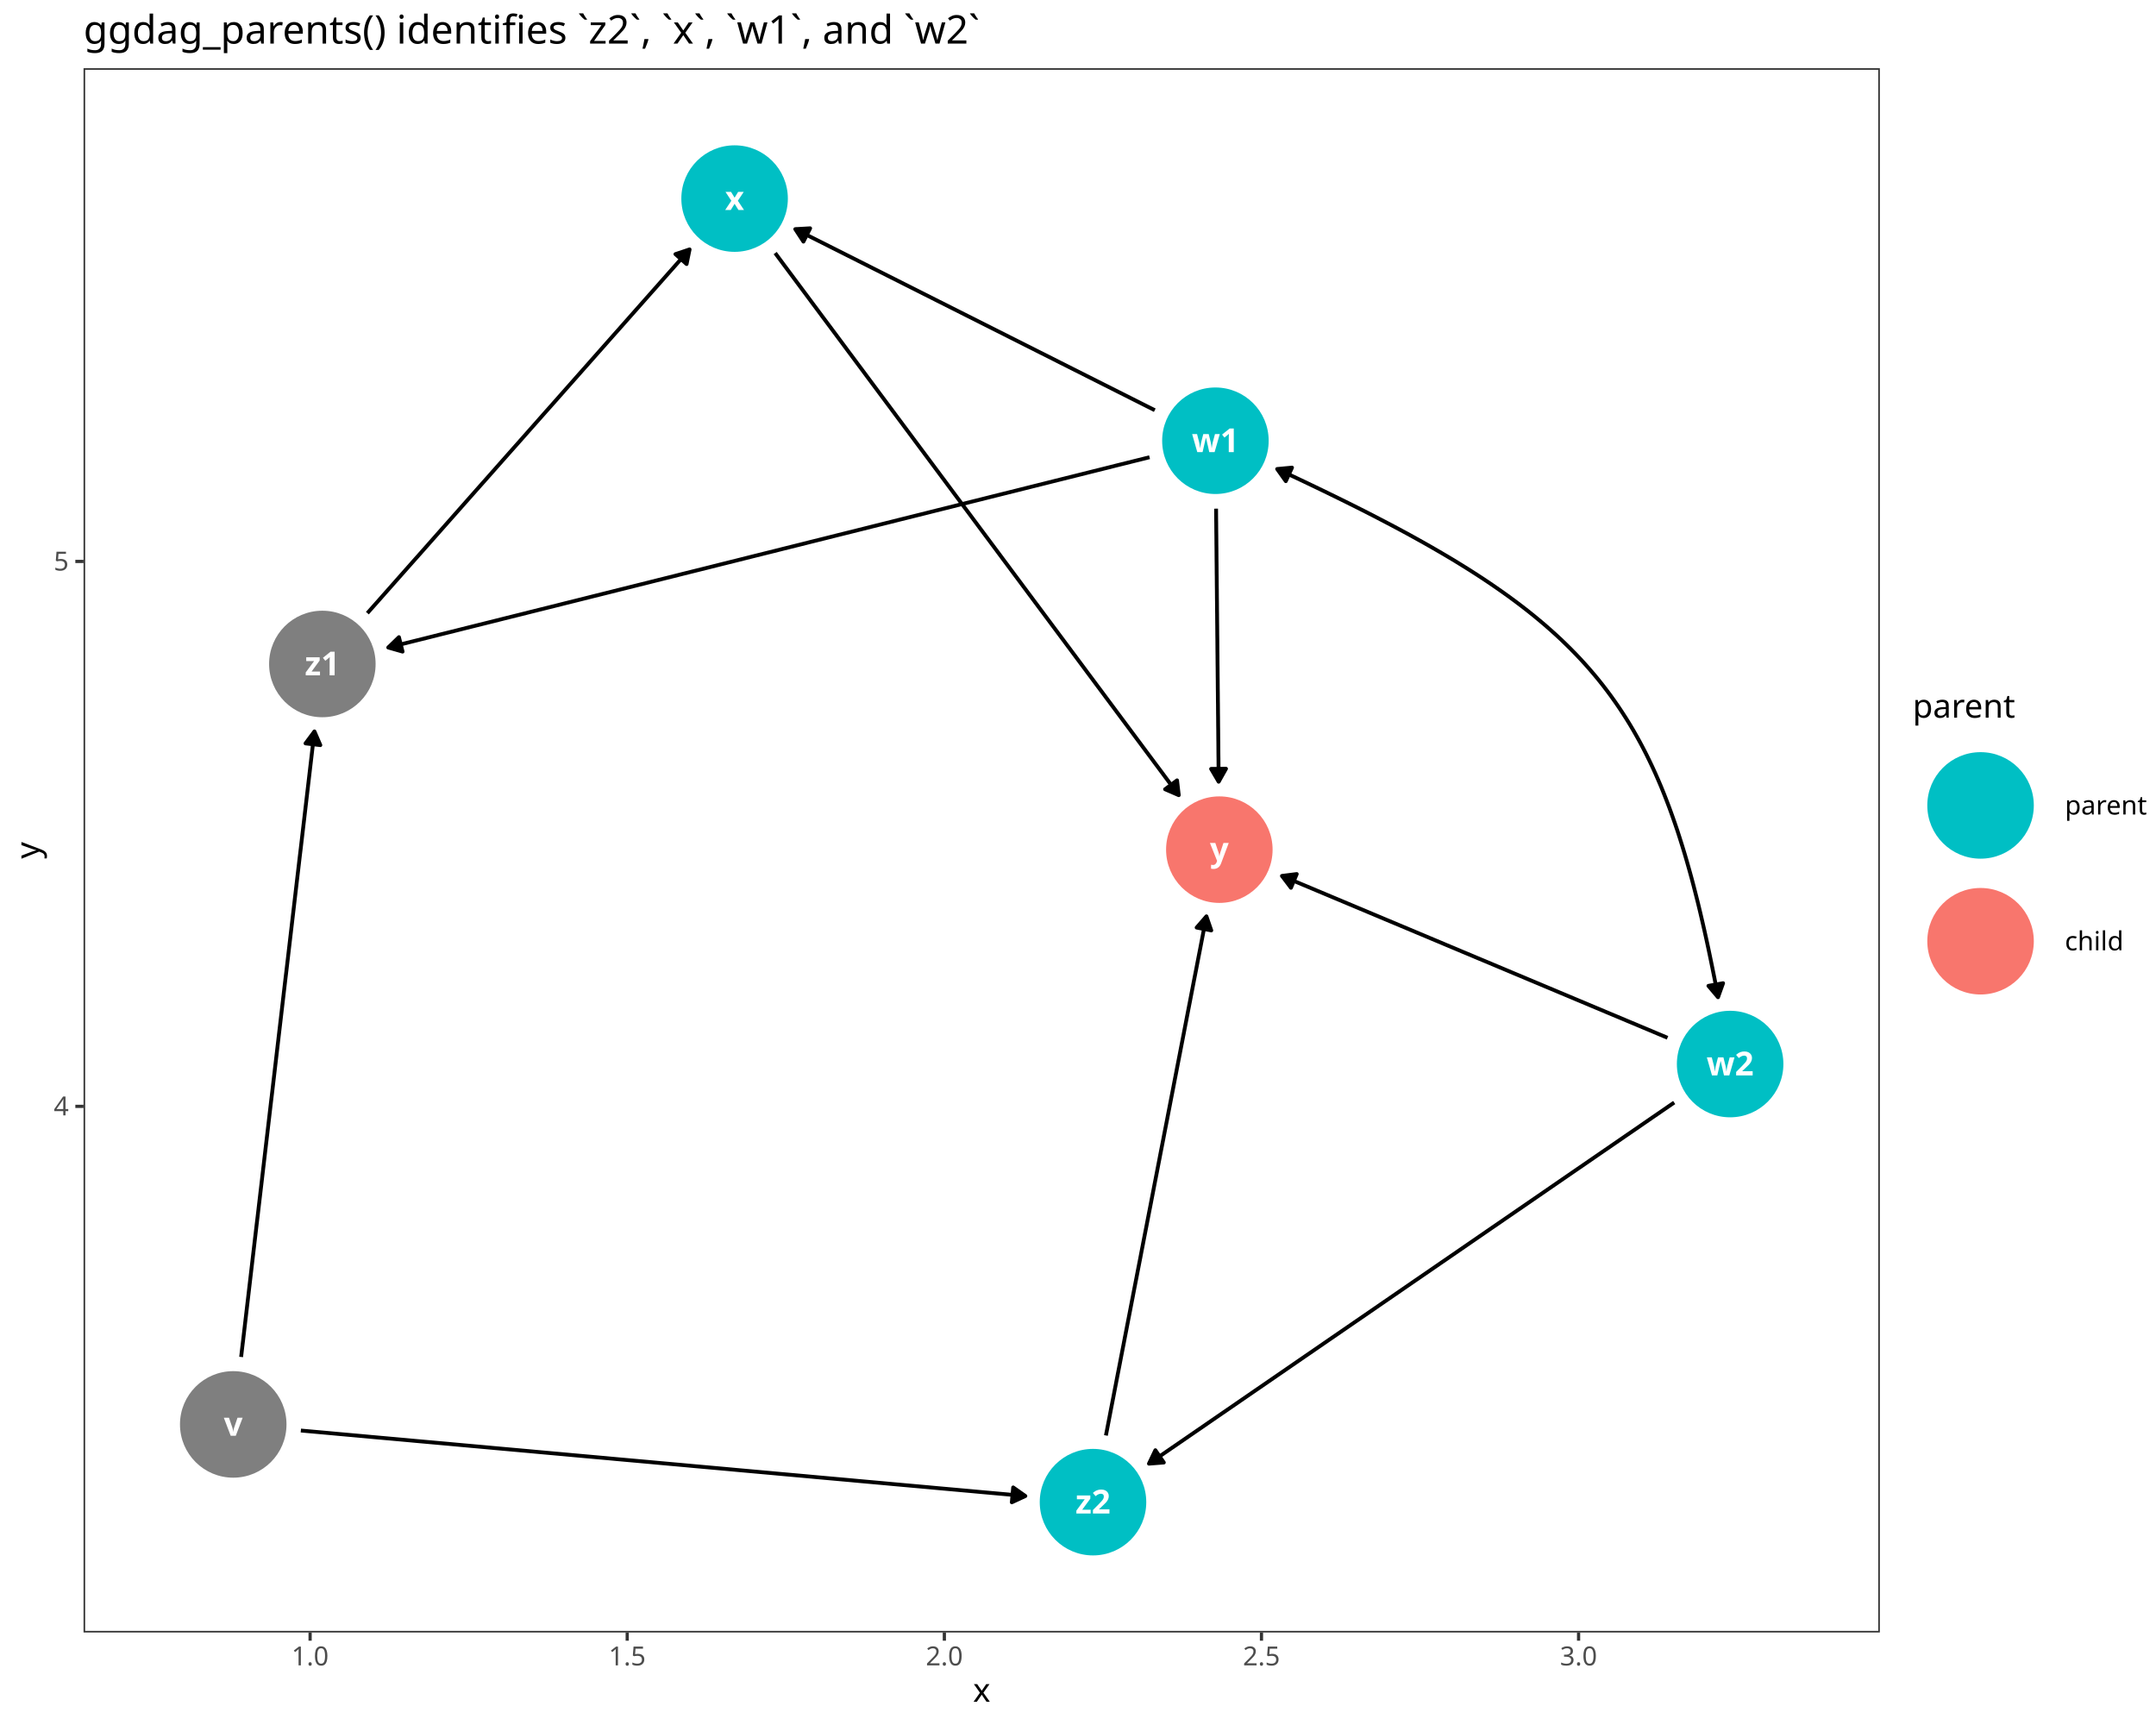
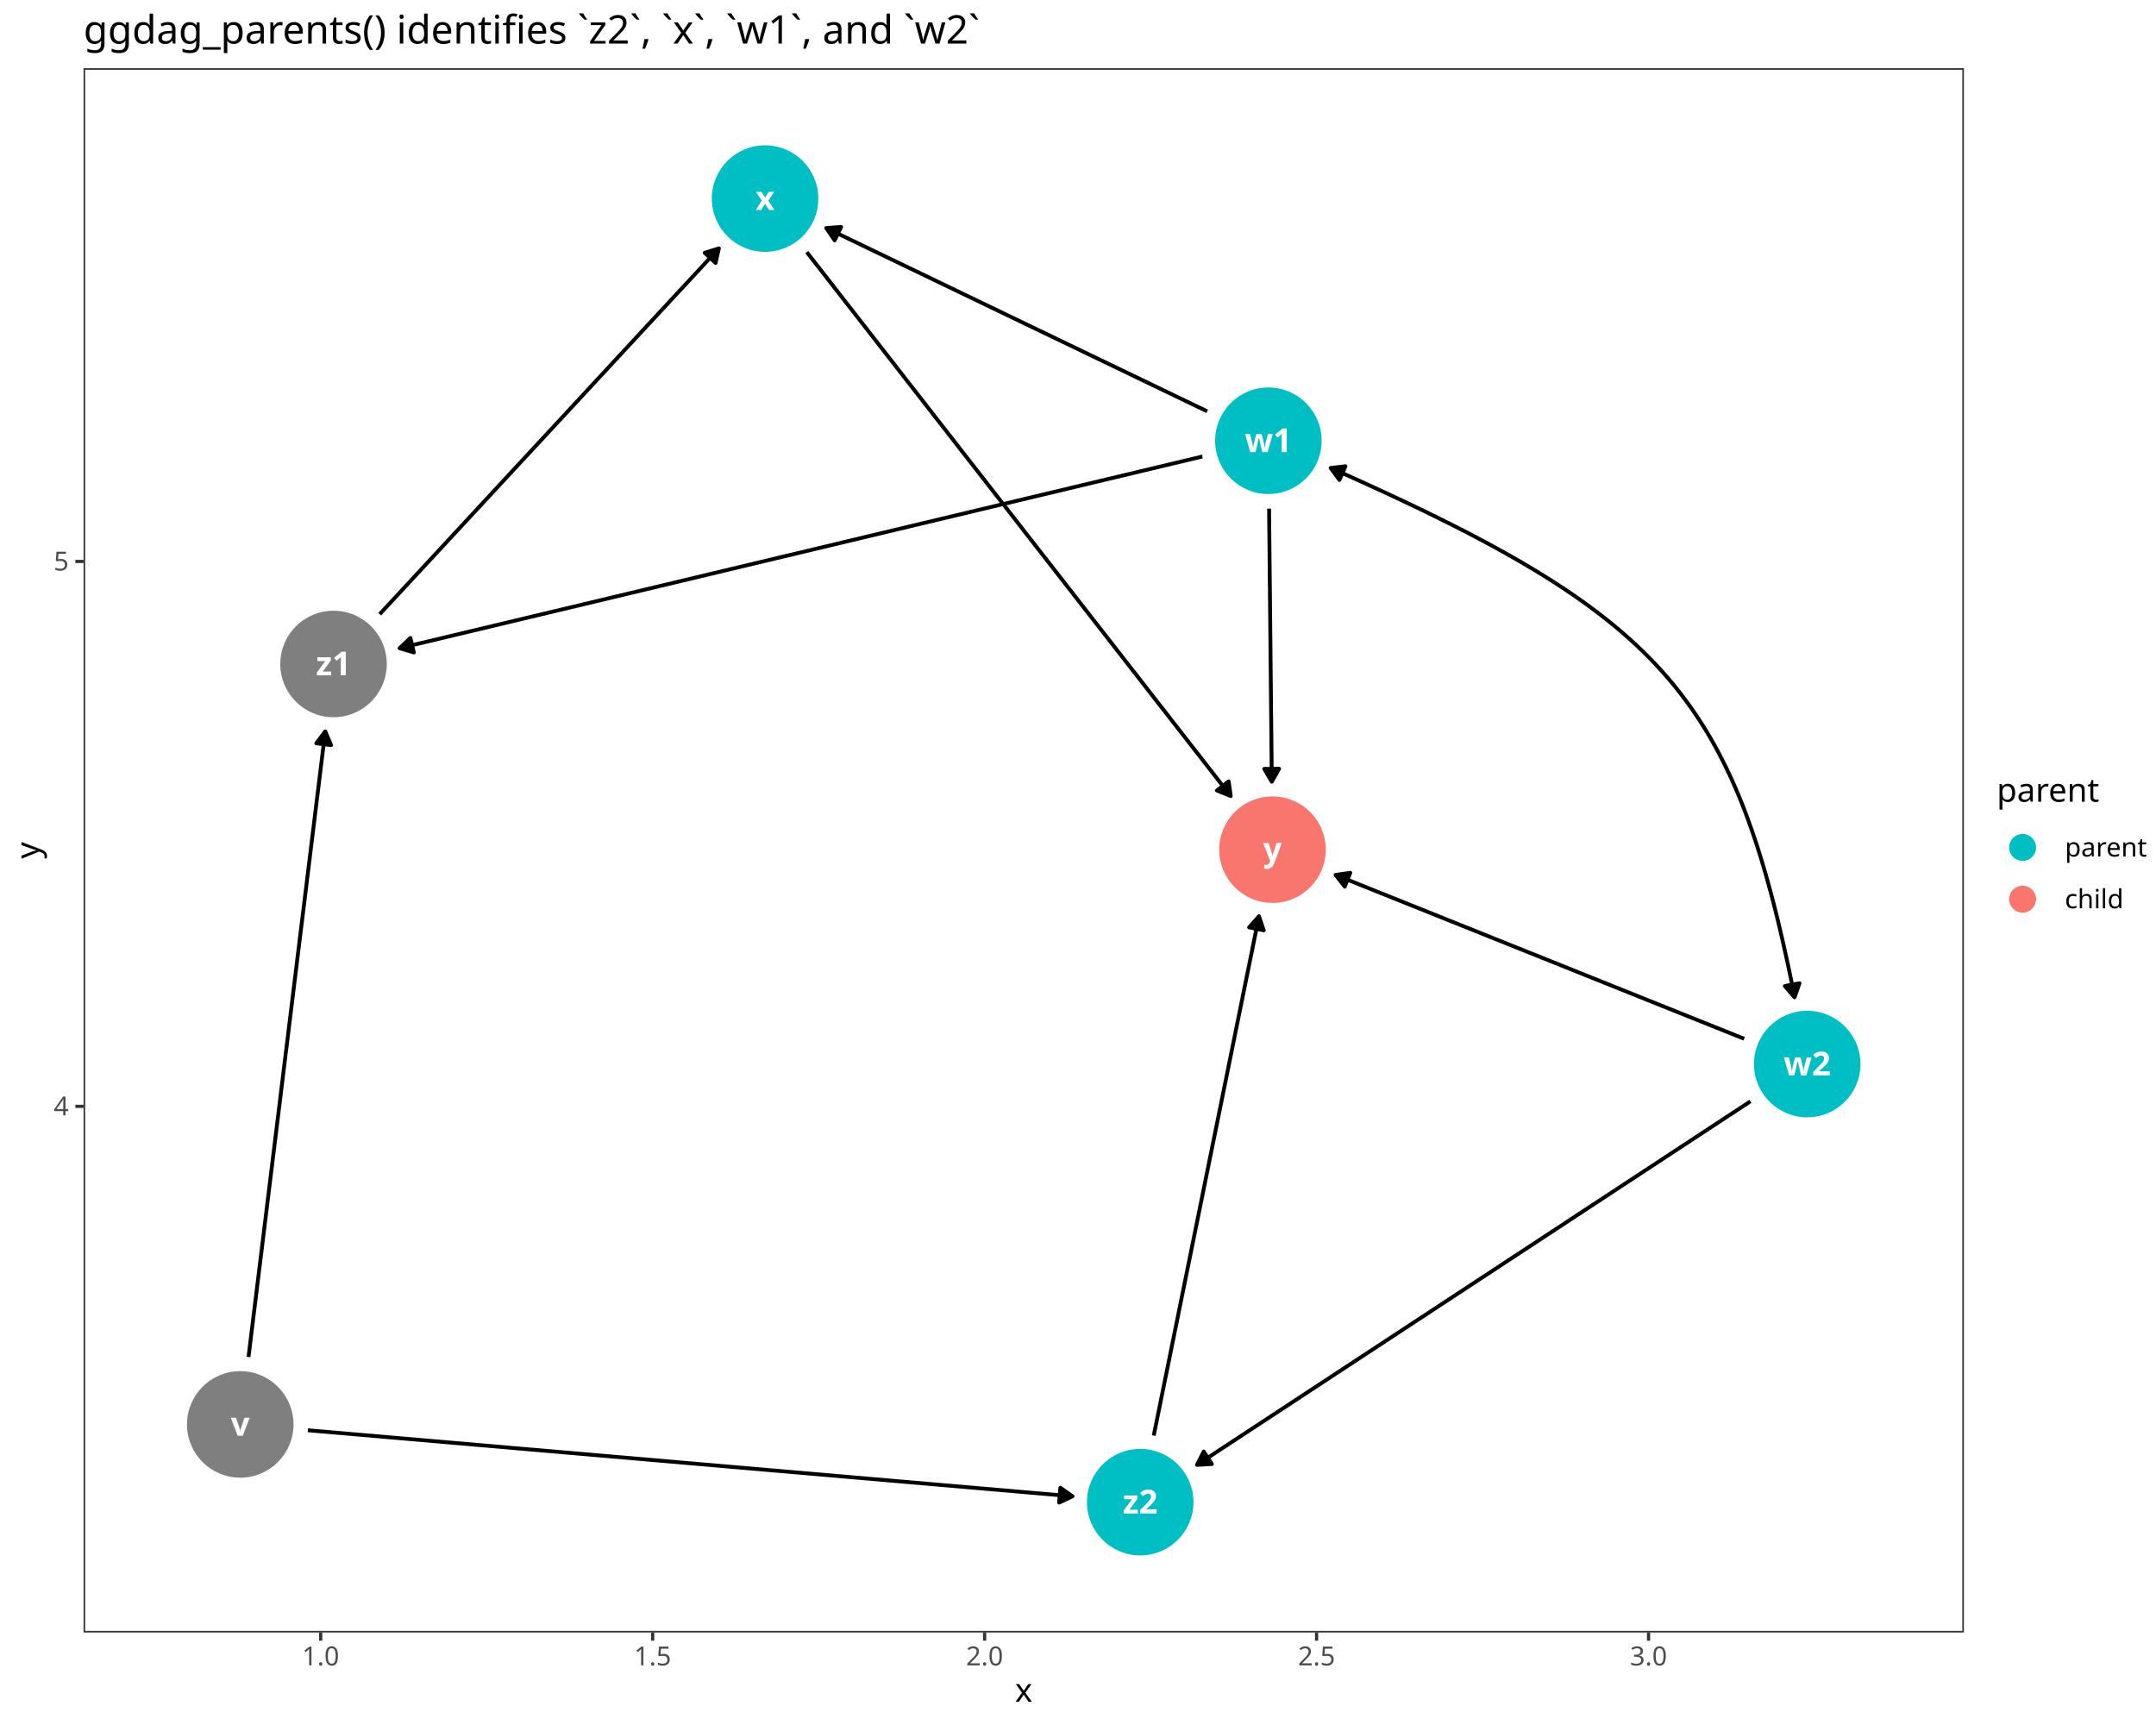
<svg xmlns="http://www.w3.org/2000/svg" class="svglite" data-engine-version="2.0" width="720.00pt" height="576.00pt" viewBox="0 0 720.00 576.00">
  <defs>
    <style type="text/css">
    .svglite line, .svglite polyline, .svglite polygon, .svglite path, .svglite rect, .svglite circle {
      fill: none;
      stroke: #000000;
      stroke-linecap: round;
      stroke-linejoin: round;
      stroke-miterlimit: 10.00;
    }
  </style>
  </defs>
  <rect width="100%" height="100%" style="stroke: none; fill: #FFFFFF;" />
  <defs>
    <clipPath id="cpMC4wMHw3MjAuMDB8MC4wMHw1NzYuMDA=">
      <rect x="0.00" y="0.00" width="720.00" height="576.00" />
    </clipPath>
  </defs>
  <g clip-path="url(#cpMC4wMHw3MjAuMDB8MC4wMHw1NzYuMDA=)">
    <rect x="0.00" y="0.00" width="720.00" height="576.00" style="stroke-width: 1.07; stroke: #FFFFFF; fill: #FFFFFF;" />
  </g>
  <defs>
-     <clipPath id="cpMjcuOTB8NjI3Ljc3fDIyLjc4fDU0NS4xMQ==">
-       <rect x="27.90" y="22.78" width="599.88" height="522.33" />
+     <clipPath id="cpMjcuOTB8NjU1Ljg1fDIyLjc4fDU0NS4xMQ==">
+       <rect x="27.90" y="22.78" width="627.95" height="522.33" />
    </clipPath>
  </defs>
-   <g clip-path="url(#cpMjcuOTB8NjI3Ljc3fDIyLjc4fDU0NS4xMQ==)">
-     <rect x="27.90" y="22.78" width="599.88" height="522.33" style="stroke-width: 1.07; stroke: none; fill: #FFFFFF;" />
-     <circle cx="77.89" cy="475.63" r="17.43" style="stroke-width: 0.71; stroke: #7F7F7F; fill: #7F7F7F;" />
-     <circle cx="405.89" cy="147.17" r="17.43" style="stroke-width: 0.71; stroke: #00BFC4; fill: #00BFC4;" />
-     <circle cx="577.78" cy="355.30" r="17.43" style="stroke-width: 0.71; stroke: #00BFC4; fill: #00BFC4;" />
-     <circle cx="245.32" cy="66.31" r="17.43" style="stroke-width: 0.71; stroke: #00BFC4; fill: #00BFC4;" />
-     <circle cx="407.20" cy="283.71" r="17.43" style="stroke-width: 0.71; stroke: #F8766D; fill: #F8766D;" />
-     <circle cx="107.65" cy="221.71" r="17.43" style="stroke-width: 0.71; stroke: #7F7F7F; fill: #7F7F7F;" />
-     <circle cx="365.01" cy="501.59" r="17.43" style="stroke-width: 0.71; stroke: #00BFC4; fill: #00BFC4;" />
-     <polyline points="80.53,453.11 80.59,452.55 80.89,449.98 81.20,447.42 81.50,444.85 81.80,442.29 82.10,439.72 82.40,437.16 82.70,434.59 83.00,432.03 83.30,429.46 83.60,426.90 83.90,424.33 84.20,421.77 84.50,419.20 84.80,416.64 85.10,414.07 85.40,411.51 85.70,408.94 86.01,406.38 86.31,403.82 86.61,401.25 86.91,398.69 87.21,396.12 87.51,393.56 87.81,390.99 88.11,388.43 88.41,385.86 88.71,383.30 89.01,380.73 89.31,378.17 89.61,375.60 89.91,373.04 90.21,370.47 90.51,367.91 90.82,365.34 91.12,362.78 91.42,360.21 91.72,357.65 92.02,355.08 92.32,352.52 92.62,349.95 92.92,347.39 93.22,344.82 93.52,342.26 93.82,339.69 94.12,337.13 94.42,334.56 94.72,332.00 95.02,329.43 95.32,326.87 95.63,324.30 95.93,321.74 96.23,319.18 96.53,316.61 96.83,314.05 97.13,311.48 97.43,308.92 97.73,306.35 98.03,303.79 98.33,301.22 98.63,298.66 98.93,296.09 99.23,293.53 99.53,290.96 99.83,288.40 100.13,285.83 100.44,283.27 100.74,280.70 101.04,278.14 101.34,275.57 101.64,273.01 101.94,270.44 102.24,267.88 102.54,265.31 102.84,262.75 103.14,260.18 103.44,257.62 103.74,255.05 104.04,252.49 104.34,249.92 104.64,247.36 104.94,244.79 105.01,244.23 " style="stroke-width: 1.28; stroke-linecap: butt;" />
-     <polygon points="106.98,248.81 105.01,244.23 102.03,248.23 " style="stroke-width: 1.28; stroke-linecap: butt; fill: #000000;" />
-     <polyline points="100.47,477.67 101.09,477.73 103.99,477.99 106.89,478.25 109.79,478.51 112.69,478.78 115.59,479.04 118.49,479.30 121.39,479.56 124.29,479.83 127.19,480.09 130.09,480.35 132.99,480.61 135.89,480.87 138.79,481.14 141.69,481.40 144.59,481.66 147.49,481.92 150.39,482.18 153.29,482.45 156.19,482.71 159.09,482.97 161.99,483.23 164.89,483.50 167.79,483.76 170.69,484.02 173.59,484.28 176.50,484.54 179.40,484.81 182.30,485.07 185.20,485.33 188.10,485.59 191.00,485.86 193.90,486.12 196.80,486.38 199.70,486.64 202.60,486.90 205.50,487.17 208.40,487.43 211.30,487.69 214.20,487.95 217.10,488.21 220.00,488.48 222.90,488.74 225.80,489.00 228.70,489.26 231.60,489.53 234.50,489.79 237.40,490.05 240.30,490.31 243.20,490.57 246.10,490.84 249.00,491.10 251.90,491.36 254.80,491.62 257.70,491.88 260.60,492.15 263.50,492.41 266.40,492.67 269.30,492.93 272.20,493.20 275.10,493.46 278.00,493.72 280.90,493.98 283.80,494.24 286.70,494.51 289.60,494.77 292.50,495.03 295.40,495.29 298.30,495.56 301.20,495.82 304.10,496.08 307.00,496.34 309.90,496.60 312.80,496.87 315.70,497.13 318.60,497.39 321.50,497.65 324.40,497.91 327.31,498.18 330.21,498.44 333.11,498.70 336.01,498.96 338.91,499.23 341.81,499.49 342.42,499.54 " style="stroke-width: 1.28; stroke-linecap: butt;" />
-     <polygon points="337.90,501.64 342.42,499.54 338.35,496.67 " style="stroke-width: 1.28; stroke-linecap: butt; fill: #000000;" />
-     <polyline points="385.64,136.97 384.81,136.55 383.19,135.74 381.56,134.92 379.94,134.10 378.32,133.29 376.70,132.47 375.08,131.65 373.45,130.84 371.83,130.02 370.21,129.20 368.59,128.39 366.97,127.57 365.34,126.75 363.72,125.94 362.10,125.12 360.48,124.30 358.86,123.49 357.23,122.67 355.61,121.85 353.99,121.04 352.37,120.22 350.75,119.40 349.13,118.58 347.50,117.77 345.88,116.95 344.26,116.13 342.64,115.32 341.02,114.50 339.39,113.68 337.77,112.87 336.15,112.05 334.53,111.23 332.91,110.42 331.28,109.60 329.66,108.78 328.04,107.97 326.42,107.15 324.80,106.33 323.17,105.52 321.55,104.70 319.93,103.88 318.31,103.07 316.69,102.25 315.07,101.43 313.44,100.62 311.82,99.80 310.20,98.98 308.58,98.17 306.96,97.35 305.33,96.53 303.71,95.71 302.09,94.90 300.47,94.08 298.85,93.26 297.22,92.45 295.60,91.63 293.98,90.81 292.36,90.00 290.74,89.18 289.11,88.36 287.49,87.55 285.87,86.73 284.25,85.91 282.63,85.10 281.01,84.28 279.38,83.46 277.76,82.65 276.14,81.83 274.52,81.01 272.90,80.20 271.27,79.38 269.65,78.56 268.03,77.75 266.41,76.93 265.58,76.51 " style="stroke-width: 1.28; stroke-linecap: butt;" />
-     <polygon points="270.55,76.23 265.58,76.51 268.31,80.68 " style="stroke-width: 1.28; stroke-linecap: butt; fill: #000000;" />
-     <polyline points="406.11,169.85 406.12,170.62 406.13,172.00 406.14,173.38 406.16,174.75 406.17,176.13 406.18,177.51 406.20,178.89 406.21,180.27 406.22,181.65 406.24,183.03 406.25,184.41 406.26,185.79 406.27,187.17 406.29,188.55 406.30,189.92 406.31,191.30 406.33,192.68 406.34,194.06 406.35,195.44 406.37,196.82 406.38,198.20 406.39,199.58 406.41,200.96 406.42,202.34 406.43,203.72 406.45,205.10 406.46,206.47 406.47,207.85 406.49,209.23 406.50,210.61 406.51,211.99 406.53,213.37 406.54,214.75 406.55,216.13 406.56,217.51 406.58,218.89 406.59,220.27 406.60,221.64 406.62,223.02 406.63,224.40 406.64,225.78 406.66,227.16 406.67,228.54 406.68,229.92 406.70,231.30 406.71,232.68 406.72,234.06 406.74,235.44 406.75,236.82 406.76,238.19 406.78,239.57 406.79,240.95 406.80,242.33 406.82,243.71 406.83,245.09 406.84,246.47 406.86,247.85 406.87,249.23 406.88,250.61 406.89,251.99 406.91,253.36 406.92,254.74 406.93,256.12 406.95,257.50 406.96,258.88 406.97,260.26 406.98,261.03 " style="stroke-width: 1.28; stroke-linecap: butt;" />
-     <polygon points="404.45,256.74 406.98,261.03 409.43,256.69 " style="stroke-width: 1.28; stroke-linecap: butt; fill: #000000;" />
-     <polyline points="383.89,152.67 381.79,153.20 378.78,153.95 375.77,154.70 372.75,155.45 369.74,156.21 366.73,156.96 363.72,157.71 360.70,158.47 357.69,159.22 354.68,159.97 351.67,160.72 348.65,161.48 345.64,162.23 342.63,162.98 339.62,163.74 336.60,164.49 333.59,165.24 330.58,165.99 327.57,166.75 324.55,167.50 321.54,168.25 318.53,169.01 315.52,169.76 312.50,170.51 309.49,171.27 306.48,172.02 303.47,172.77 300.45,173.52 297.44,174.28 294.43,175.03 291.42,175.78 288.40,176.54 285.39,177.29 282.38,178.04 279.37,178.79 276.35,179.55 273.34,180.30 270.33,181.05 267.32,181.81 264.30,182.56 261.29,183.31 258.28,184.07 255.26,184.82 252.25,185.57 249.24,186.32 246.23,187.08 243.21,187.83 240.20,188.58 237.19,189.34 234.18,190.09 231.16,190.84 228.15,191.59 225.14,192.35 222.13,193.10 219.11,193.85 216.10,194.61 213.09,195.36 210.08,196.11 207.06,196.86 204.05,197.62 201.04,198.37 198.03,199.12 195.01,199.88 192.00,200.63 188.99,201.38 185.98,202.14 182.96,202.89 179.95,203.64 176.94,204.39 173.93,205.15 170.91,205.90 167.90,206.65 164.89,207.41 161.88,208.16 158.86,208.91 155.85,209.66 152.84,210.42 149.83,211.17 146.81,211.92 143.80,212.68 140.79,213.43 137.78,214.18 134.76,214.93 131.75,215.69 129.65,216.21 " style="stroke-width: 1.28; stroke-linecap: butt;" />
-     <polygon points="133.23,212.75 129.65,216.21 134.44,217.58 " style="stroke-width: 1.28; stroke-linecap: butt; fill: #000000;" />
-     <polyline points="556.87,346.53 555.38,345.90 553.66,345.18 551.94,344.45 550.22,343.73 548.49,343.01 546.77,342.28 545.05,341.56 543.32,340.84 541.60,340.11 539.88,339.39 538.15,338.67 536.43,337.95 534.71,337.22 532.98,336.50 531.26,335.78 529.54,335.05 527.82,334.33 526.09,333.61 524.37,332.88 522.65,332.16 520.92,331.44 519.20,330.71 517.48,329.99 515.75,329.27 514.03,328.54 512.31,327.82 510.58,327.10 508.86,326.37 507.14,325.65 505.41,324.93 503.69,324.20 501.97,323.48 500.25,322.76 498.52,322.03 496.80,321.31 495.08,320.59 493.35,319.87 491.63,319.14 489.91,318.42 488.18,317.70 486.46,316.97 484.74,316.25 483.01,315.53 481.29,314.80 479.57,314.08 477.85,313.36 476.12,312.63 474.40,311.91 472.68,311.19 470.95,310.46 469.23,309.74 467.51,309.02 465.78,308.29 464.06,307.57 462.34,306.85 460.61,306.12 458.89,305.40 457.17,304.68 455.45,303.95 453.72,303.23 452.00,302.51 450.28,301.79 448.55,301.06 446.83,300.34 445.11,299.62 443.38,298.89 441.66,298.17 439.94,297.45 438.21,296.72 436.49,296.00 434.77,295.28 433.04,294.55 431.32,293.83 429.60,293.11 428.11,292.48 " style="stroke-width: 1.28; stroke-linecap: butt;" />
-     <polygon points="433.05,291.85 428.11,292.48 431.12,296.45 " style="stroke-width: 1.28; stroke-linecap: butt; fill: #000000;" />
-     <polyline points="559.10,368.15 558.44,368.60 556.29,370.08 554.14,371.56 551.99,373.03 549.84,374.51 547.70,375.99 545.55,377.47 543.40,378.94 541.25,380.42 539.10,381.90 536.95,383.38 534.80,384.85 532.65,386.33 530.50,387.81 528.35,389.29 526.20,390.76 524.05,392.24 521.90,393.72 519.75,395.20 517.61,396.67 515.46,398.15 513.31,399.63 511.16,401.11 509.01,402.59 506.86,404.06 504.71,405.54 502.56,407.02 500.41,408.50 498.26,409.97 496.11,411.45 493.96,412.93 491.81,414.41 489.67,415.88 487.52,417.36 485.37,418.84 483.22,420.32 481.07,421.79 478.92,423.27 476.77,424.75 474.62,426.23 472.47,427.70 470.32,429.18 468.17,430.66 466.02,432.14 463.87,433.62 461.72,435.09 459.58,436.57 457.43,438.05 455.28,439.53 453.13,441.00 450.98,442.48 448.83,443.96 446.68,445.44 444.53,446.91 442.38,448.39 440.23,449.87 438.08,451.35 435.93,452.82 433.78,454.30 431.63,455.78 429.49,457.26 427.34,458.73 425.19,460.21 423.04,461.69 420.89,463.17 418.74,464.64 416.59,466.12 414.44,467.60 412.29,469.08 410.14,470.56 407.99,472.03 405.84,473.51 403.69,474.99 401.55,476.47 399.40,477.94 397.25,479.42 395.10,480.90 392.95,482.38 390.80,483.85 388.65,485.33 386.50,486.81 384.35,488.29 383.69,488.74 " style="stroke-width: 1.28; stroke-linecap: butt;" />
-     <polygon points="385.84,484.24 383.69,488.74 388.66,488.35 " style="stroke-width: 1.28; stroke-linecap: butt; fill: #000000;" />
-     <polyline points="258.87,84.50 260.04,86.07 261.67,88.27 263.31,90.47 264.94,92.66 266.58,94.86 268.21,97.05 269.85,99.25 271.48,101.45 273.12,103.64 274.75,105.84 276.39,108.03 278.03,110.23 279.66,112.42 281.30,114.62 282.93,116.82 284.57,119.01 286.20,121.21 287.84,123.40 289.47,125.60 291.11,127.80 292.74,129.99 294.38,132.19 296.01,134.38 297.65,136.58 299.28,138.78 300.92,140.97 302.55,143.17 304.19,145.36 305.82,147.56 307.46,149.76 309.09,151.95 310.73,154.15 312.36,156.34 314.00,158.54 315.63,160.73 317.27,162.93 318.90,165.13 320.54,167.32 322.17,169.52 323.81,171.71 325.44,173.91 327.08,176.11 328.71,178.30 330.35,180.50 331.98,182.69 333.62,184.89 335.25,187.09 336.89,189.28 338.52,191.48 340.16,193.67 341.79,195.87 343.43,198.07 345.06,200.26 346.70,202.46 348.33,204.65 349.97,206.85 351.60,209.04 353.24,211.24 354.88,213.44 356.51,215.63 358.15,217.83 359.78,220.02 361.42,222.22 363.05,224.42 364.69,226.61 366.32,228.81 367.96,231.00 369.59,233.20 371.23,235.40 372.86,237.59 374.50,239.79 376.13,241.98 377.77,244.18 379.40,246.37 381.04,248.57 382.67,250.77 384.31,252.96 385.94,255.16 387.58,257.35 389.21,259.55 390.85,261.75 392.48,263.94 393.65,265.52 " style="stroke-width: 1.28; stroke-linecap: butt;" />
-     <polygon points="389.08,263.54 393.65,265.52 393.08,260.57 " style="stroke-width: 1.28; stroke-linecap: butt; fill: #000000;" />
-     <polyline points="122.69,204.74 122.95,204.44 124.34,202.87 125.73,201.31 127.12,199.74 128.51,198.17 129.90,196.60 131.29,195.03 132.68,193.46 134.07,191.89 135.46,190.32 136.85,188.75 138.24,187.18 139.64,185.61 141.03,184.04 142.42,182.47 143.81,180.90 145.20,179.33 146.59,177.76 147.98,176.19 149.37,174.62 150.76,173.05 152.15,171.48 153.54,169.91 154.93,168.34 156.32,166.77 157.71,165.20 159.10,163.63 160.49,162.06 161.89,160.49 163.28,158.92 164.67,157.35 166.06,155.78 167.45,154.21 168.84,152.64 170.23,151.07 171.62,149.50 173.01,147.94 174.40,146.37 175.79,144.80 177.18,143.23 178.57,141.66 179.96,140.09 181.35,138.52 182.74,136.95 184.14,135.38 185.53,133.81 186.92,132.24 188.31,130.67 189.70,129.10 191.09,127.53 192.48,125.96 193.87,124.39 195.26,122.82 196.65,121.25 198.04,119.68 199.43,118.11 200.82,116.54 202.21,114.97 203.60,113.40 204.99,111.83 206.39,110.26 207.78,108.69 209.17,107.12 210.56,105.55 211.95,103.98 213.34,102.41 214.73,100.84 216.12,99.27 217.51,97.70 218.90,96.14 220.29,94.57 221.68,93.00 223.07,91.43 224.46,89.86 225.85,88.29 227.24,86.72 228.64,85.15 230.03,83.58 230.29,83.28 " style="stroke-width: 1.28; stroke-linecap: butt;" />
-     <polygon points="229.29,88.17 230.29,83.28 225.56,84.86 " style="stroke-width: 1.28; stroke-linecap: butt; fill: #000000;" />
-     <polyline points="369.32,479.32 369.70,477.38 370.12,475.18 370.55,472.97 370.97,470.77 371.40,468.57 371.83,466.37 372.25,464.17 372.68,461.97 373.10,459.77 373.53,457.57 373.96,455.37 374.38,453.17 374.81,450.97 375.24,448.77 375.66,446.56 376.09,444.36 376.51,442.16 376.94,439.96 377.37,437.76 377.79,435.56 378.22,433.36 378.64,431.16 379.07,428.96 379.50,426.76 379.92,424.56 380.35,422.36 380.78,420.16 381.20,417.95 381.63,415.75 382.05,413.55 382.48,411.35 382.91,409.15 383.33,406.95 383.76,404.75 384.19,402.55 384.61,400.35 385.04,398.15 385.46,395.95 385.89,393.75 386.32,391.54 386.74,389.34 387.17,387.14 387.59,384.94 388.02,382.74 388.45,380.54 388.87,378.34 389.30,376.14 389.73,373.94 390.15,371.74 390.58,369.54 391.00,367.34 391.43,365.14 391.86,362.93 392.28,360.73 392.71,358.53 393.13,356.33 393.56,354.13 393.99,351.93 394.41,349.73 394.84,347.53 395.27,345.33 395.69,343.13 396.12,340.93 396.54,338.73 396.97,336.52 397.40,334.32 397.82,332.12 398.25,329.92 398.67,327.72 399.10,325.52 399.53,323.32 399.95,321.12 400.38,318.92 400.81,316.72 401.23,314.52 401.66,312.32 402.08,310.11 402.51,307.91 402.89,305.97 " style="stroke-width: 1.28; stroke-linecap: butt;" />
-     <polygon points="404.51,310.68 402.89,305.97 399.62,309.73 " style="stroke-width: 1.28; stroke-linecap: butt; fill: #000000;" />
-     <polyline points="426.51,156.61 428.60,157.56 432.15,159.23 435.64,160.88 439.07,162.52 442.43,164.14 445.73,165.75 448.97,167.34 452.15,168.92 455.27,170.49 458.33,172.05 461.33,173.61 464.28,175.15 467.16,176.68 470.00,178.21 472.77,179.74 475.49,181.25 478.16,182.77 480.77,184.28 483.34,185.79 485.85,187.29 488.30,188.80 490.71,190.30 493.07,191.81 495.38,193.32 497.64,194.83 499.85,196.35 502.02,197.87 504.14,199.39 506.21,200.92 508.24,202.46 510.23,204.01 512.17,205.56 514.07,207.13 515.93,208.70 517.74,210.29 519.52,211.89 521.26,213.50 522.95,215.13 524.61,216.77 526.23,218.42 527.82,220.10 529.37,221.79 530.88,223.50 532.36,225.23 533.80,226.97 535.21,228.74 536.59,230.54 537.94,232.35 539.25,234.19 540.54,236.05 541.79,237.94 543.02,239.85 544.22,241.79 545.39,243.76 546.53,245.76 547.65,247.78 548.74,249.84 549.81,251.93 550.85,254.05 551.87,256.20 552.87,258.39 553.84,260.61 554.80,262.87 555.73,265.17 556.64,267.50 557.54,269.87 558.41,272.28 559.27,274.73 560.12,277.22 560.94,279.75 561.75,282.33 562.55,284.95 563.33,287.61 564.10,290.32 564.86,293.07 565.60,295.87 566.33,298.72 567.06,301.62 567.77,304.56 568.47,307.56 569.17,310.61 569.86,313.71 570.54,316.86 571.21,320.07 571.88,323.33 572.55,326.65 573.21,330.03 573.74,332.99 " style="stroke-width: 1.28; stroke-linecap: butt;" />
-     <polygon points="431.47,156.14 426.51,156.61 429.40,160.67 " style="stroke-width: 1.28; stroke-linecap: butt; fill: #000000;" />
-     <polygon points="570.53,329.19 573.74,332.99 575.43,328.30 " style="stroke-width: 1.28; stroke-linecap: butt; fill: #000000;" />
-     <text x="77.89" y="479.43" text-anchor="middle" style="font-size: 11.04px; font-weight: bold; fill: #FFFFFF; font-family: sans;" textLength="5.52px" lengthAdjust="spacingAndGlyphs">v</text>
-     <text x="405.89" y="150.97" text-anchor="middle" style="font-size: 11.04px; font-weight: bold; fill: #FFFFFF; font-family: sans;" textLength="14.12px" lengthAdjust="spacingAndGlyphs">w1</text>
-     <text x="577.78" y="359.10" text-anchor="middle" style="font-size: 11.04px; font-weight: bold; fill: #FFFFFF; font-family: sans;" textLength="14.12px" lengthAdjust="spacingAndGlyphs">w2</text>
-     <text x="245.32" y="70.11" text-anchor="middle" style="font-size: 11.04px; font-weight: bold; fill: #FFFFFF; font-family: sans;" textLength="5.52px" lengthAdjust="spacingAndGlyphs">x</text>
-     <text x="407.20" y="287.50" text-anchor="middle" style="font-size: 11.04px; font-weight: bold; fill: #FFFFFF; font-family: sans;" textLength="5.52px" lengthAdjust="spacingAndGlyphs">y</text>
-     <text x="107.65" y="225.51" text-anchor="middle" style="font-size: 11.04px; font-weight: bold; fill: #FFFFFF; font-family: sans;" textLength="11.66px" lengthAdjust="spacingAndGlyphs">z1</text>
-     <text x="365.01" y="505.38" text-anchor="middle" style="font-size: 11.04px; font-weight: bold; fill: #FFFFFF; font-family: sans;" textLength="11.66px" lengthAdjust="spacingAndGlyphs">z2</text>
-     <rect x="27.90" y="22.78" width="599.88" height="522.33" style="stroke-width: 1.07; stroke: #333333;" />
+   <g clip-path="url(#cpMjcuOTB8NjU1Ljg1fDIyLjc4fDU0NS4xMQ==)">
+     <rect x="27.90" y="22.78" width="627.95" height="522.33" style="stroke-width: 1.07; stroke: none; fill: #FFFFFF;" />
+     <circle cx="80.23" cy="475.63" r="17.43" style="stroke-width: 0.71; stroke: #7F7F7F; fill: #7F7F7F;" />
+     <circle cx="423.58" cy="147.17" r="17.43" style="stroke-width: 0.71; stroke: #00BFC4; fill: #00BFC4;" />
+     <circle cx="603.52" cy="355.30" r="17.43" style="stroke-width: 0.71; stroke: #00BFC4; fill: #00BFC4;" />
+     <circle cx="255.50" cy="66.31" r="17.43" style="stroke-width: 0.71; stroke: #00BFC4; fill: #00BFC4;" />
+     <circle cx="424.95" cy="283.71" r="17.43" style="stroke-width: 0.71; stroke: #F8766D; fill: #F8766D;" />
+     <circle cx="111.38" cy="221.71" r="17.43" style="stroke-width: 0.71; stroke: #7F7F7F; fill: #7F7F7F;" />
+     <circle cx="380.78" cy="501.59" r="17.43" style="stroke-width: 0.71; stroke: #00BFC4; fill: #00BFC4;" />
+     <polyline points="82.99,453.12 83.06,452.55 83.38,449.98 83.69,447.42 84.00,444.85 84.32,442.29 84.63,439.72 84.95,437.16 85.26,434.59 85.58,432.03 85.89,429.46 86.21,426.90 86.52,424.33 86.84,421.77 87.15,419.20 87.47,416.64 87.78,414.07 88.10,411.51 88.41,408.94 88.72,406.38 89.04,403.82 89.35,401.25 89.67,398.69 89.98,396.12 90.30,393.56 90.61,390.99 90.93,388.43 91.24,385.86 91.56,383.30 91.87,380.73 92.19,378.17 92.50,375.60 92.82,373.04 93.13,370.47 93.45,367.91 93.76,365.34 94.07,362.78 94.39,360.21 94.70,357.65 95.02,355.08 95.33,352.52 95.65,349.95 95.96,347.39 96.28,344.82 96.59,342.26 96.91,339.69 97.22,337.13 97.54,334.56 97.85,332.00 98.17,329.43 98.48,326.87 98.80,324.30 99.11,321.74 99.42,319.18 99.74,316.61 100.05,314.05 100.37,311.48 100.68,308.92 101.00,306.35 101.31,303.79 101.63,301.22 101.94,298.66 102.26,296.09 102.57,293.53 102.89,290.96 103.20,288.40 103.52,285.83 103.83,283.27 104.14,280.70 104.46,278.14 104.77,275.57 105.09,273.01 105.40,270.44 105.72,267.88 106.03,265.31 106.35,262.75 106.66,260.18 106.98,257.62 107.29,255.05 107.61,252.49 107.92,249.92 108.24,247.36 108.55,244.79 108.62,244.22 " style="stroke-width: 1.28; stroke-linecap: butt;" />
+     <polygon points="110.57,248.80 108.62,244.22 105.62,248.20 " style="stroke-width: 1.28; stroke-linecap: butt; fill: #000000;" />
+     <polyline points="102.82,477.58 104.52,477.73 107.55,477.99 110.59,478.25 113.62,478.51 116.66,478.78 119.70,479.04 122.73,479.30 125.77,479.56 128.80,479.83 131.84,480.09 134.87,480.35 137.91,480.61 140.95,480.87 143.98,481.14 147.02,481.40 150.05,481.66 153.09,481.92 156.13,482.18 159.16,482.45 162.20,482.71 165.23,482.97 168.27,483.23 171.31,483.50 174.34,483.76 177.38,484.02 180.41,484.28 183.45,484.54 186.49,484.81 189.52,485.07 192.56,485.33 195.59,485.59 198.63,485.86 201.67,486.12 204.70,486.38 207.74,486.64 210.77,486.90 213.81,487.17 216.84,487.43 219.88,487.69 222.92,487.95 225.95,488.21 228.99,488.48 232.02,488.74 235.06,489.00 238.10,489.26 241.13,489.53 244.17,489.79 247.20,490.05 250.24,490.31 253.28,490.57 256.31,490.84 259.35,491.10 262.38,491.36 265.42,491.62 268.46,491.88 271.49,492.15 274.53,492.41 277.56,492.67 280.60,492.93 283.63,493.20 286.67,493.46 289.71,493.72 292.74,493.98 295.78,494.24 298.81,494.51 301.85,494.77 304.89,495.03 307.92,495.29 310.96,495.56 313.99,495.82 317.03,496.08 320.07,496.34 323.10,496.60 326.14,496.87 329.17,497.13 332.21,497.39 335.25,497.65 338.28,497.91 341.32,498.18 344.35,498.44 347.39,498.70 350.43,498.96 353.46,499.23 356.50,499.49 358.19,499.63 " style="stroke-width: 1.28; stroke-linecap: butt;" />
+     <polygon points="353.68,501.74 358.19,499.63 354.11,496.78 " style="stroke-width: 1.28; stroke-linecap: butt; fill: #000000;" />
+     <polyline points="403.15,137.34 401.51,136.55 399.81,135.74 398.11,134.92 396.42,134.10 394.72,133.29 393.02,132.47 391.32,131.65 389.63,130.84 387.93,130.02 386.23,129.20 384.53,128.39 382.83,127.57 381.14,126.75 379.44,125.94 377.74,125.12 376.04,124.30 374.35,123.49 372.65,122.67 370.95,121.85 369.25,121.04 367.55,120.22 365.86,119.40 364.16,118.58 362.46,117.77 360.76,116.95 359.07,116.13 357.37,115.32 355.67,114.50 353.97,113.68 352.27,112.87 350.58,112.05 348.88,111.23 347.18,110.42 345.48,109.60 343.78,108.78 342.09,107.97 340.39,107.15 338.69,106.33 336.99,105.52 335.30,104.70 333.60,103.88 331.90,103.07 330.20,102.25 328.50,101.43 326.81,100.62 325.11,99.80 323.41,98.98 321.71,98.17 320.02,97.35 318.32,96.53 316.62,95.71 314.92,94.90 313.22,94.08 311.53,93.26 309.83,92.45 308.13,91.63 306.43,90.81 304.74,90.00 303.04,89.18 301.34,88.36 299.64,87.55 297.94,86.73 296.25,85.91 294.55,85.10 292.85,84.28 291.15,83.46 289.45,82.65 287.76,81.83 286.06,81.01 284.36,80.20 282.66,79.38 280.97,78.56 279.27,77.75 277.57,76.93 275.93,76.14 " style="stroke-width: 1.28; stroke-linecap: butt;" />
+     <polygon points="280.90,75.77 275.93,76.14 278.74,80.26 " style="stroke-width: 1.28; stroke-linecap: butt; fill: #000000;" />
+     <polyline points="423.81,169.85 423.82,170.62 423.83,172.00 423.84,173.38 423.86,174.75 423.87,176.13 423.89,177.51 423.90,178.89 423.91,180.27 423.93,181.65 423.94,183.03 423.96,184.41 423.97,185.79 423.98,187.17 424.00,188.55 424.01,189.92 424.02,191.30 424.04,192.68 424.05,194.06 424.07,195.44 424.08,196.82 424.09,198.20 424.11,199.58 424.12,200.96 424.13,202.34 424.15,203.72 424.16,205.10 424.18,206.47 424.19,207.85 424.20,209.23 424.22,210.61 424.23,211.99 424.25,213.37 424.26,214.75 424.27,216.13 424.29,217.51 424.30,218.89 424.31,220.27 424.33,221.64 424.34,223.02 424.36,224.40 424.37,225.78 424.38,227.16 424.40,228.54 424.41,229.92 424.42,231.30 424.44,232.68 424.45,234.06 424.47,235.44 424.48,236.82 424.49,238.19 424.51,239.57 424.52,240.95 424.54,242.33 424.55,243.71 424.56,245.09 424.58,246.47 424.59,247.85 424.60,249.23 424.62,250.61 424.63,251.99 424.65,253.36 424.66,254.74 424.67,256.12 424.69,257.50 424.70,258.88 424.71,260.26 424.72,261.03 " style="stroke-width: 1.28; stroke-linecap: butt;" />
+     <polygon points="422.19,256.74 424.72,261.03 427.17,256.69 " style="stroke-width: 1.28; stroke-linecap: butt; fill: #000000;" />
+     <polyline points="401.52,152.44 401.51,152.44 398.35,153.20 395.20,153.95 392.05,154.70 388.89,155.45 385.74,156.21 382.59,156.96 379.43,157.71 376.28,158.47 373.13,159.22 369.97,159.97 366.82,160.72 363.67,161.48 360.51,162.23 357.36,162.98 354.20,163.74 351.05,164.49 347.90,165.24 344.74,165.99 341.59,166.75 338.44,167.50 335.28,168.25 332.13,169.01 328.98,169.76 325.82,170.51 322.67,171.27 319.52,172.02 316.36,172.77 313.21,173.52 310.06,174.28 306.90,175.03 303.75,175.78 300.59,176.54 297.44,177.29 294.29,178.04 291.13,178.79 287.98,179.55 284.83,180.30 281.67,181.05 278.52,181.81 275.37,182.56 272.21,183.31 269.06,184.07 265.91,184.82 262.75,185.57 259.60,186.32 256.45,187.08 253.29,187.83 250.14,188.58 246.98,189.34 243.83,190.09 240.68,190.84 237.52,191.59 234.37,192.35 231.22,193.10 228.06,193.85 224.91,194.61 221.76,195.36 218.60,196.11 215.45,196.86 212.30,197.62 209.14,198.37 205.99,199.12 202.84,199.88 199.68,200.63 196.53,201.38 193.37,202.14 190.22,202.89 187.07,203.64 183.91,204.39 180.76,205.15 177.61,205.90 174.45,206.65 171.30,207.41 168.15,208.16 164.99,208.91 161.84,209.66 158.69,210.42 155.53,211.17 152.38,211.92 149.23,212.68 146.07,213.43 142.92,214.18 139.76,214.93 136.61,215.69 133.46,216.44 133.44,216.44 " style="stroke-width: 1.28; stroke-linecap: butt;" />
+     <polygon points="137.06,213.02 133.44,216.44 138.21,217.87 " style="stroke-width: 1.28; stroke-linecap: butt; fill: #000000;" />
+     <polyline points="582.47,346.86 581.87,346.62 580.07,345.90 578.27,345.18 576.46,344.45 574.66,343.73 572.86,343.01 571.05,342.28 569.25,341.56 567.44,340.84 565.64,340.11 563.84,339.39 562.03,338.67 560.23,337.95 558.43,337.22 556.62,336.50 554.82,335.78 553.02,335.05 551.21,334.33 549.41,333.61 547.60,332.88 545.80,332.16 544.00,331.44 542.19,330.71 540.39,329.99 538.59,329.27 536.78,328.54 534.98,327.82 533.17,327.10 531.37,326.37 529.57,325.65 527.76,324.93 525.96,324.20 524.16,323.48 522.35,322.76 520.55,322.03 518.74,321.31 516.94,320.59 515.14,319.87 513.33,319.14 511.53,318.42 509.73,317.70 507.92,316.97 506.12,316.25 504.31,315.53 502.51,314.80 500.71,314.08 498.90,313.36 497.10,312.63 495.30,311.91 493.49,311.19 491.69,310.46 489.88,309.74 488.08,309.02 486.28,308.29 484.47,307.57 482.67,306.85 480.87,306.12 479.06,305.40 477.26,304.68 475.45,303.95 473.65,303.23 471.85,302.51 470.04,301.79 468.24,301.06 466.44,300.34 464.63,299.62 462.83,298.89 461.02,298.17 459.22,297.45 457.42,296.72 455.61,296.00 453.81,295.28 452.01,294.55 450.20,293.83 448.40,293.11 446.59,292.38 446.00,292.14 " style="stroke-width: 1.28; stroke-linecap: butt;" />
+     <polygon points="450.93,291.44 446.00,292.14 449.08,296.06 " style="stroke-width: 1.28; stroke-linecap: butt; fill: #000000;" />
+     <polyline points="584.56,367.75 583.27,368.60 581.02,370.08 578.77,371.56 576.52,373.03 574.27,374.51 572.02,375.99 569.77,377.47 567.52,378.94 565.27,380.42 563.02,381.90 560.77,383.38 558.52,384.85 556.27,386.33 554.02,387.81 551.77,389.29 549.52,390.76 547.27,392.24 545.02,393.72 542.77,395.20 540.52,396.67 538.27,398.15 536.02,399.63 533.77,401.11 531.52,402.59 529.27,404.06 527.02,405.54 524.77,407.02 522.53,408.50 520.28,409.97 518.03,411.45 515.78,412.93 513.53,414.41 511.28,415.88 509.03,417.36 506.78,418.84 504.53,420.32 502.28,421.79 500.03,423.27 497.78,424.75 495.53,426.23 493.28,427.70 491.03,429.18 488.78,430.66 486.53,432.14 484.28,433.62 482.03,435.09 479.78,436.57 477.53,438.05 475.28,439.53 473.03,441.00 470.78,442.48 468.53,443.96 466.28,445.44 464.03,446.91 461.78,448.39 459.53,449.87 457.28,451.35 455.03,452.82 452.78,454.30 450.53,455.78 448.28,457.26 446.03,458.73 443.78,460.21 441.53,461.69 439.28,463.17 437.03,464.64 434.78,466.12 432.53,467.60 430.28,469.08 428.03,470.56 425.78,472.03 423.53,473.51 421.28,474.99 419.03,476.47 416.78,477.94 414.53,479.42 412.28,480.90 410.03,482.38 407.78,483.85 405.53,485.33 403.28,486.81 401.03,488.29 399.74,489.14 " style="stroke-width: 1.28; stroke-linecap: butt;" />
+     <polygon points="401.98,484.69 399.74,489.14 404.71,488.85 " style="stroke-width: 1.28; stroke-linecap: butt; fill: #000000;" />
+     <polyline points="269.44,84.20 270.90,86.07 272.61,88.27 274.33,90.47 276.04,92.66 277.75,94.86 279.46,97.05 281.17,99.25 282.88,101.45 284.60,103.64 286.31,105.84 288.02,108.03 289.73,110.23 291.44,112.42 293.15,114.62 294.87,116.82 296.58,119.01 298.29,121.21 300.00,123.40 301.71,125.60 303.42,127.80 305.14,129.99 306.85,132.19 308.56,134.38 310.27,136.58 311.98,138.78 313.69,140.97 315.41,143.17 317.12,145.36 318.83,147.56 320.54,149.76 322.25,151.95 323.96,154.15 325.68,156.34 327.39,158.54 329.10,160.73 330.81,162.93 332.52,165.13 334.23,167.32 335.95,169.52 337.66,171.71 339.37,173.91 341.08,176.11 342.79,178.30 344.50,180.50 346.21,182.69 347.93,184.89 349.64,187.09 351.35,189.28 353.06,191.48 354.77,193.67 356.48,195.87 358.20,198.07 359.91,200.26 361.62,202.46 363.33,204.65 365.04,206.85 366.75,209.04 368.47,211.24 370.18,213.44 371.89,215.63 373.60,217.83 375.31,220.02 377.02,222.22 378.74,224.42 380.45,226.61 382.16,228.81 383.87,231.00 385.58,233.20 387.29,235.40 389.01,237.59 390.72,239.79 392.43,241.98 394.14,244.18 395.85,246.37 397.56,248.57 399.28,250.77 400.99,252.96 402.70,255.16 404.41,257.35 406.12,259.55 407.83,261.75 409.54,263.94 411.01,265.82 " style="stroke-width: 1.28; stroke-linecap: butt;" />
+     <polygon points="406.39,263.95 411.01,265.82 410.32,260.89 " style="stroke-width: 1.28; stroke-linecap: butt; fill: #000000;" />
+     <polyline points="126.80,205.08 127.40,204.44 128.85,202.87 130.31,201.31 131.76,199.74 133.22,198.17 134.67,196.60 136.13,195.03 137.59,193.46 139.04,191.89 140.50,190.32 141.95,188.75 143.41,187.18 144.86,185.61 146.32,184.04 147.78,182.47 149.23,180.90 150.69,179.33 152.14,177.76 153.60,176.19 155.05,174.62 156.51,173.05 157.97,171.48 159.42,169.91 160.88,168.34 162.33,166.77 163.79,165.20 165.24,163.63 166.70,162.06 168.16,160.49 169.61,158.92 171.07,157.35 172.52,155.78 173.98,154.21 175.43,152.64 176.89,151.07 178.35,149.50 179.80,147.94 181.26,146.37 182.71,144.80 184.17,143.23 185.62,141.66 187.08,140.09 188.54,138.52 189.99,136.95 191.45,135.38 192.90,133.81 194.36,132.24 195.81,130.67 197.27,129.10 198.73,127.53 200.18,125.96 201.64,124.39 203.09,122.82 204.55,121.25 206.00,119.68 207.46,118.11 208.92,116.54 210.37,114.97 211.83,113.40 213.28,111.83 214.74,110.26 216.19,108.69 217.65,107.12 219.11,105.55 220.56,103.98 222.02,102.41 223.47,100.84 224.93,99.27 226.38,97.70 227.84,96.14 229.30,94.57 230.75,93.00 232.21,91.43 233.66,89.86 235.12,88.29 236.57,86.72 238.03,85.15 239.49,83.58 240.08,82.94 " style="stroke-width: 1.28; stroke-linecap: butt;" />
+     <polygon points="238.97,87.80 240.08,82.94 235.32,84.41 " style="stroke-width: 1.28; stroke-linecap: butt; fill: #000000;" />
+     <polyline points="385.29,479.36 385.69,477.38 386.14,475.18 386.58,472.97 387.03,470.77 387.48,468.57 387.92,466.37 388.37,464.17 388.81,461.97 389.26,459.77 389.71,457.57 390.15,455.37 390.60,453.17 391.04,450.97 391.49,448.77 391.94,446.56 392.38,444.36 392.83,442.16 393.28,439.96 393.72,437.76 394.17,435.56 394.61,433.36 395.06,431.16 395.51,428.96 395.95,426.76 396.40,424.56 396.84,422.36 397.29,420.16 397.74,417.95 398.18,415.75 398.63,413.55 399.07,411.35 399.52,409.15 399.97,406.95 400.41,404.75 400.86,402.55 401.31,400.35 401.75,398.15 402.20,395.95 402.64,393.75 403.09,391.54 403.54,389.34 403.98,387.14 404.43,384.94 404.87,382.74 405.32,380.54 405.77,378.34 406.21,376.14 406.66,373.94 407.11,371.74 407.55,369.54 408.00,367.34 408.44,365.14 408.89,362.93 409.34,360.73 409.78,358.53 410.23,356.33 410.67,354.13 411.12,351.93 411.57,349.73 412.01,347.53 412.46,345.33 412.90,343.13 413.35,340.93 413.80,338.73 414.24,336.52 414.69,334.32 415.14,332.12 415.58,329.92 416.03,327.72 416.47,325.52 416.92,323.32 417.37,321.12 417.81,318.92 418.26,316.72 418.70,314.52 419.15,312.32 419.60,310.11 420.04,307.91 420.44,305.93 " style="stroke-width: 1.28; stroke-linecap: butt;" />
+     <polygon points="422.03,310.65 420.44,305.93 417.15,309.66 " style="stroke-width: 1.28; stroke-linecap: butt; fill: #000000;" />
+     <polyline points="444.36,156.26 447.35,157.56 451.07,159.23 454.72,160.88 458.31,162.52 461.83,164.14 465.28,165.75 468.68,167.34 472.00,168.92 475.27,170.49 478.47,172.05 481.62,173.61 484.70,175.15 487.72,176.68 490.69,178.21 493.59,179.74 496.44,181.25 499.23,182.77 501.97,184.28 504.65,185.79 507.28,187.29 509.85,188.80 512.37,190.30 514.84,191.81 517.26,193.32 519.62,194.83 521.94,196.35 524.21,197.87 526.43,199.39 528.60,200.92 530.72,202.46 532.80,204.01 534.83,205.56 536.82,207.13 538.77,208.70 540.67,210.29 542.53,211.89 544.35,213.50 546.12,215.13 547.86,216.77 549.56,218.42 551.22,220.10 552.84,221.79 554.42,223.50 555.97,225.23 557.48,226.97 558.96,228.74 560.40,230.54 561.81,232.35 563.19,234.19 564.53,236.05 565.84,237.94 567.13,239.85 568.38,241.79 569.61,243.76 570.80,245.76 571.97,247.78 573.12,249.84 574.23,251.93 575.32,254.05 576.39,256.20 577.43,258.39 578.46,260.61 579.45,262.87 580.43,265.17 581.39,267.50 582.33,269.87 583.24,272.28 584.14,274.73 585.02,277.22 585.89,279.75 586.74,282.33 587.57,284.95 588.39,287.61 589.19,290.32 589.98,293.07 590.76,295.87 591.53,298.72 592.29,301.62 593.03,304.56 593.77,307.56 594.50,310.61 595.22,313.71 595.93,316.86 596.64,320.07 597.34,323.33 598.04,326.65 598.73,330.03 599.30,333.02 " style="stroke-width: 1.28; stroke-linecap: butt;" />
+     <polygon points="449.31,155.70 444.36,156.26 447.31,160.27 " style="stroke-width: 1.28; stroke-linecap: butt; fill: #000000;" />
+     <polygon points="596.05,329.25 599.30,333.02 600.94,328.32 " style="stroke-width: 1.28; stroke-linecap: butt; fill: #000000;" />
+     <text x="80.23" y="479.43" text-anchor="middle" style="font-size: 11.04px; font-weight: bold; fill: #FFFFFF; font-family: sans;" textLength="5.52px" lengthAdjust="spacingAndGlyphs">v</text>
+     <text x="423.58" y="150.97" text-anchor="middle" style="font-size: 11.04px; font-weight: bold; fill: #FFFFFF; font-family: sans;" textLength="14.12px" lengthAdjust="spacingAndGlyphs">w1</text>
+     <text x="603.52" y="359.10" text-anchor="middle" style="font-size: 11.04px; font-weight: bold; fill: #FFFFFF; font-family: sans;" textLength="14.12px" lengthAdjust="spacingAndGlyphs">w2</text>
+     <text x="255.50" y="70.11" text-anchor="middle" style="font-size: 11.04px; font-weight: bold; fill: #FFFFFF; font-family: sans;" textLength="5.52px" lengthAdjust="spacingAndGlyphs">x</text>
+     <text x="424.95" y="287.50" text-anchor="middle" style="font-size: 11.04px; font-weight: bold; fill: #FFFFFF; font-family: sans;" textLength="5.52px" lengthAdjust="spacingAndGlyphs">y</text>
+     <text x="111.38" y="225.51" text-anchor="middle" style="font-size: 11.04px; font-weight: bold; fill: #FFFFFF; font-family: sans;" textLength="11.66px" lengthAdjust="spacingAndGlyphs">z1</text>
+     <text x="380.78" y="505.38" text-anchor="middle" style="font-size: 11.04px; font-weight: bold; fill: #FFFFFF; font-family: sans;" textLength="11.66px" lengthAdjust="spacingAndGlyphs">z2</text>
+     <rect x="27.90" y="22.78" width="627.95" height="522.33" style="stroke-width: 1.07; stroke: #333333;" />
  </g>
  <g clip-path="url(#cpMC4wMHw3MjAuMDB8MC4wMHw1NzYuMDA=)">
    <text x="22.97" y="372.45" text-anchor="end" style="font-size: 8.80px; fill: #4D4D4D; font-family: sans;" textLength="4.89px" lengthAdjust="spacingAndGlyphs">4</text>
    <text x="22.97" y="190.50" text-anchor="end" style="font-size: 8.80px; fill: #4D4D4D; font-family: sans;" textLength="4.89px" lengthAdjust="spacingAndGlyphs">5</text>
    <polyline points="25.16,369.43 27.90,369.43 " style="stroke-width: 1.07; stroke: #333333; stroke-linecap: butt;" />
    <polyline points="25.16,187.47 27.90,187.47 " style="stroke-width: 1.07; stroke: #333333; stroke-linecap: butt;" />
-     <polyline points="103.56,547.85 103.56,545.11 " style="stroke-width: 1.07; stroke: #333333; stroke-linecap: butt;" />
-     <polyline points="209.46,547.85 209.46,545.11 " style="stroke-width: 1.07; stroke: #333333; stroke-linecap: butt;" />
-     <polyline points="315.37,547.85 315.37,545.11 " style="stroke-width: 1.07; stroke: #333333; stroke-linecap: butt;" />
-     <polyline points="421.27,547.85 421.27,545.11 " style="stroke-width: 1.07; stroke: #333333; stroke-linecap: butt;" />
-     <polyline points="527.17,547.85 527.17,545.11 " style="stroke-width: 1.07; stroke: #333333; stroke-linecap: butt;" />
-     <text x="103.56" y="556.10" text-anchor="middle" style="font-size: 8.80px; fill: #4D4D4D; font-family: sans;" textLength="12.23px" lengthAdjust="spacingAndGlyphs">1.0</text>
-     <text x="209.46" y="556.10" text-anchor="middle" style="font-size: 8.80px; fill: #4D4D4D; font-family: sans;" textLength="12.23px" lengthAdjust="spacingAndGlyphs">1.5</text>
-     <text x="315.37" y="556.10" text-anchor="middle" style="font-size: 8.80px; fill: #4D4D4D; font-family: sans;" textLength="12.23px" lengthAdjust="spacingAndGlyphs">2.0</text>
-     <text x="421.27" y="556.10" text-anchor="middle" style="font-size: 8.80px; fill: #4D4D4D; font-family: sans;" textLength="12.23px" lengthAdjust="spacingAndGlyphs">2.5</text>
-     <text x="527.17" y="556.10" text-anchor="middle" style="font-size: 8.80px; fill: #4D4D4D; font-family: sans;" textLength="12.23px" lengthAdjust="spacingAndGlyphs">3.0</text>
-     <text x="327.84" y="568.24" text-anchor="middle" style="font-size: 11.00px; font-family: sans;" textLength="5.50px" lengthAdjust="spacingAndGlyphs">x</text>
+     <polyline points="107.10,547.85 107.10,545.11 " style="stroke-width: 1.07; stroke: #333333; stroke-linecap: butt;" />
+     <polyline points="217.96,547.85 217.96,545.11 " style="stroke-width: 1.07; stroke: #333333; stroke-linecap: butt;" />
+     <polyline points="328.82,547.85 328.82,545.11 " style="stroke-width: 1.07; stroke: #333333; stroke-linecap: butt;" />
+     <polyline points="439.68,547.85 439.68,545.11 " style="stroke-width: 1.07; stroke: #333333; stroke-linecap: butt;" />
+     <polyline points="550.54,547.85 550.54,545.11 " style="stroke-width: 1.07; stroke: #333333; stroke-linecap: butt;" />
+     <text x="107.10" y="556.10" text-anchor="middle" style="font-size: 8.80px; fill: #4D4D4D; font-family: sans;" textLength="12.23px" lengthAdjust="spacingAndGlyphs">1.0</text>
+     <text x="217.96" y="556.10" text-anchor="middle" style="font-size: 8.80px; fill: #4D4D4D; font-family: sans;" textLength="12.23px" lengthAdjust="spacingAndGlyphs">1.5</text>
+     <text x="328.82" y="556.10" text-anchor="middle" style="font-size: 8.80px; fill: #4D4D4D; font-family: sans;" textLength="12.23px" lengthAdjust="spacingAndGlyphs">2.0</text>
+     <text x="439.68" y="556.10" text-anchor="middle" style="font-size: 8.80px; fill: #4D4D4D; font-family: sans;" textLength="12.23px" lengthAdjust="spacingAndGlyphs">2.5</text>
+     <text x="550.54" y="556.10" text-anchor="middle" style="font-size: 8.80px; fill: #4D4D4D; font-family: sans;" textLength="12.23px" lengthAdjust="spacingAndGlyphs">3.0</text>
+     <text x="341.87" y="568.24" text-anchor="middle" style="font-size: 11.00px; font-family: sans;" textLength="5.50px" lengthAdjust="spacingAndGlyphs">x</text>
    <text transform="translate(13.05,283.95) rotate(-90)" text-anchor="middle" style="font-size: 11.00px; font-family: sans;" textLength="5.50px" lengthAdjust="spacingAndGlyphs">y</text>
-     <rect x="638.73" y="230.93" width="75.79" height="106.04" style="stroke-width: 1.07; stroke: none; fill: #FFFFFF;" />
-     <text x="638.73" y="239.64" style="font-size: 11.00px; font-family: sans;" textLength="31.19px" lengthAdjust="spacingAndGlyphs">parent</text>
-     <rect x="638.73" y="246.26" width="45.35" height="45.35" style="stroke-width: 1.07; stroke: none; fill: #FFFFFF;" />
-     <circle cx="661.41" cy="268.94" r="17.43" style="stroke-width: 0.71; stroke: #00BFC4; fill: #00BFC4;" />
-     <rect x="638.73" y="291.61" width="45.35" height="45.35" style="stroke-width: 1.07; stroke: none; fill: #FFFFFF;" />
-     <circle cx="661.41" cy="314.29" r="17.43" style="stroke-width: 0.71; stroke: #F8766D; fill: #F8766D;" />
-     <text x="689.57" y="271.97" style="font-size: 8.80px; font-family: sans;" textLength="24.95px" lengthAdjust="spacingAndGlyphs">parent</text>
-     <text x="689.57" y="317.32" style="font-size: 8.80px; font-family: sans;" textLength="18.10px" lengthAdjust="spacingAndGlyphs">child</text>
+     <rect x="666.81" y="259.00" width="47.71" height="49.89" style="stroke-width: 1.07; stroke: none; fill: #FFFFFF;" />
+     <text x="666.81" y="267.71" style="font-size: 11.00px; font-family: sans;" textLength="31.19px" lengthAdjust="spacingAndGlyphs">parent</text>
+     <rect x="666.81" y="274.33" width="17.28" height="17.28" style="stroke-width: 1.07; stroke: none; fill: #FFFFFF;" />
+     <circle cx="675.45" cy="282.97" r="4.27" style="stroke-width: 0.47; stroke: #00BFC4; fill: #00BFC4;" />
+     <rect x="666.81" y="291.61" width="17.28" height="17.28" style="stroke-width: 1.07; stroke: none; fill: #FFFFFF;" />
+     <circle cx="675.45" cy="300.25" r="4.27" style="stroke-width: 0.47; stroke: #F8766D; fill: #F8766D;" />
+     <text x="689.57" y="286.00" style="font-size: 8.80px; font-family: sans;" textLength="24.95px" lengthAdjust="spacingAndGlyphs">parent</text>
+     <text x="689.57" y="303.28" style="font-size: 8.80px; font-family: sans;" textLength="18.10px" lengthAdjust="spacingAndGlyphs">child</text>
    <text x="27.90" y="14.56" style="font-size: 13.20px; font-family: sans;" textLength="293.48px" lengthAdjust="spacingAndGlyphs">ggdag_parents() identifies `z2`, `x`, `w1`, and `w2`</text>
  </g>
</svg>
